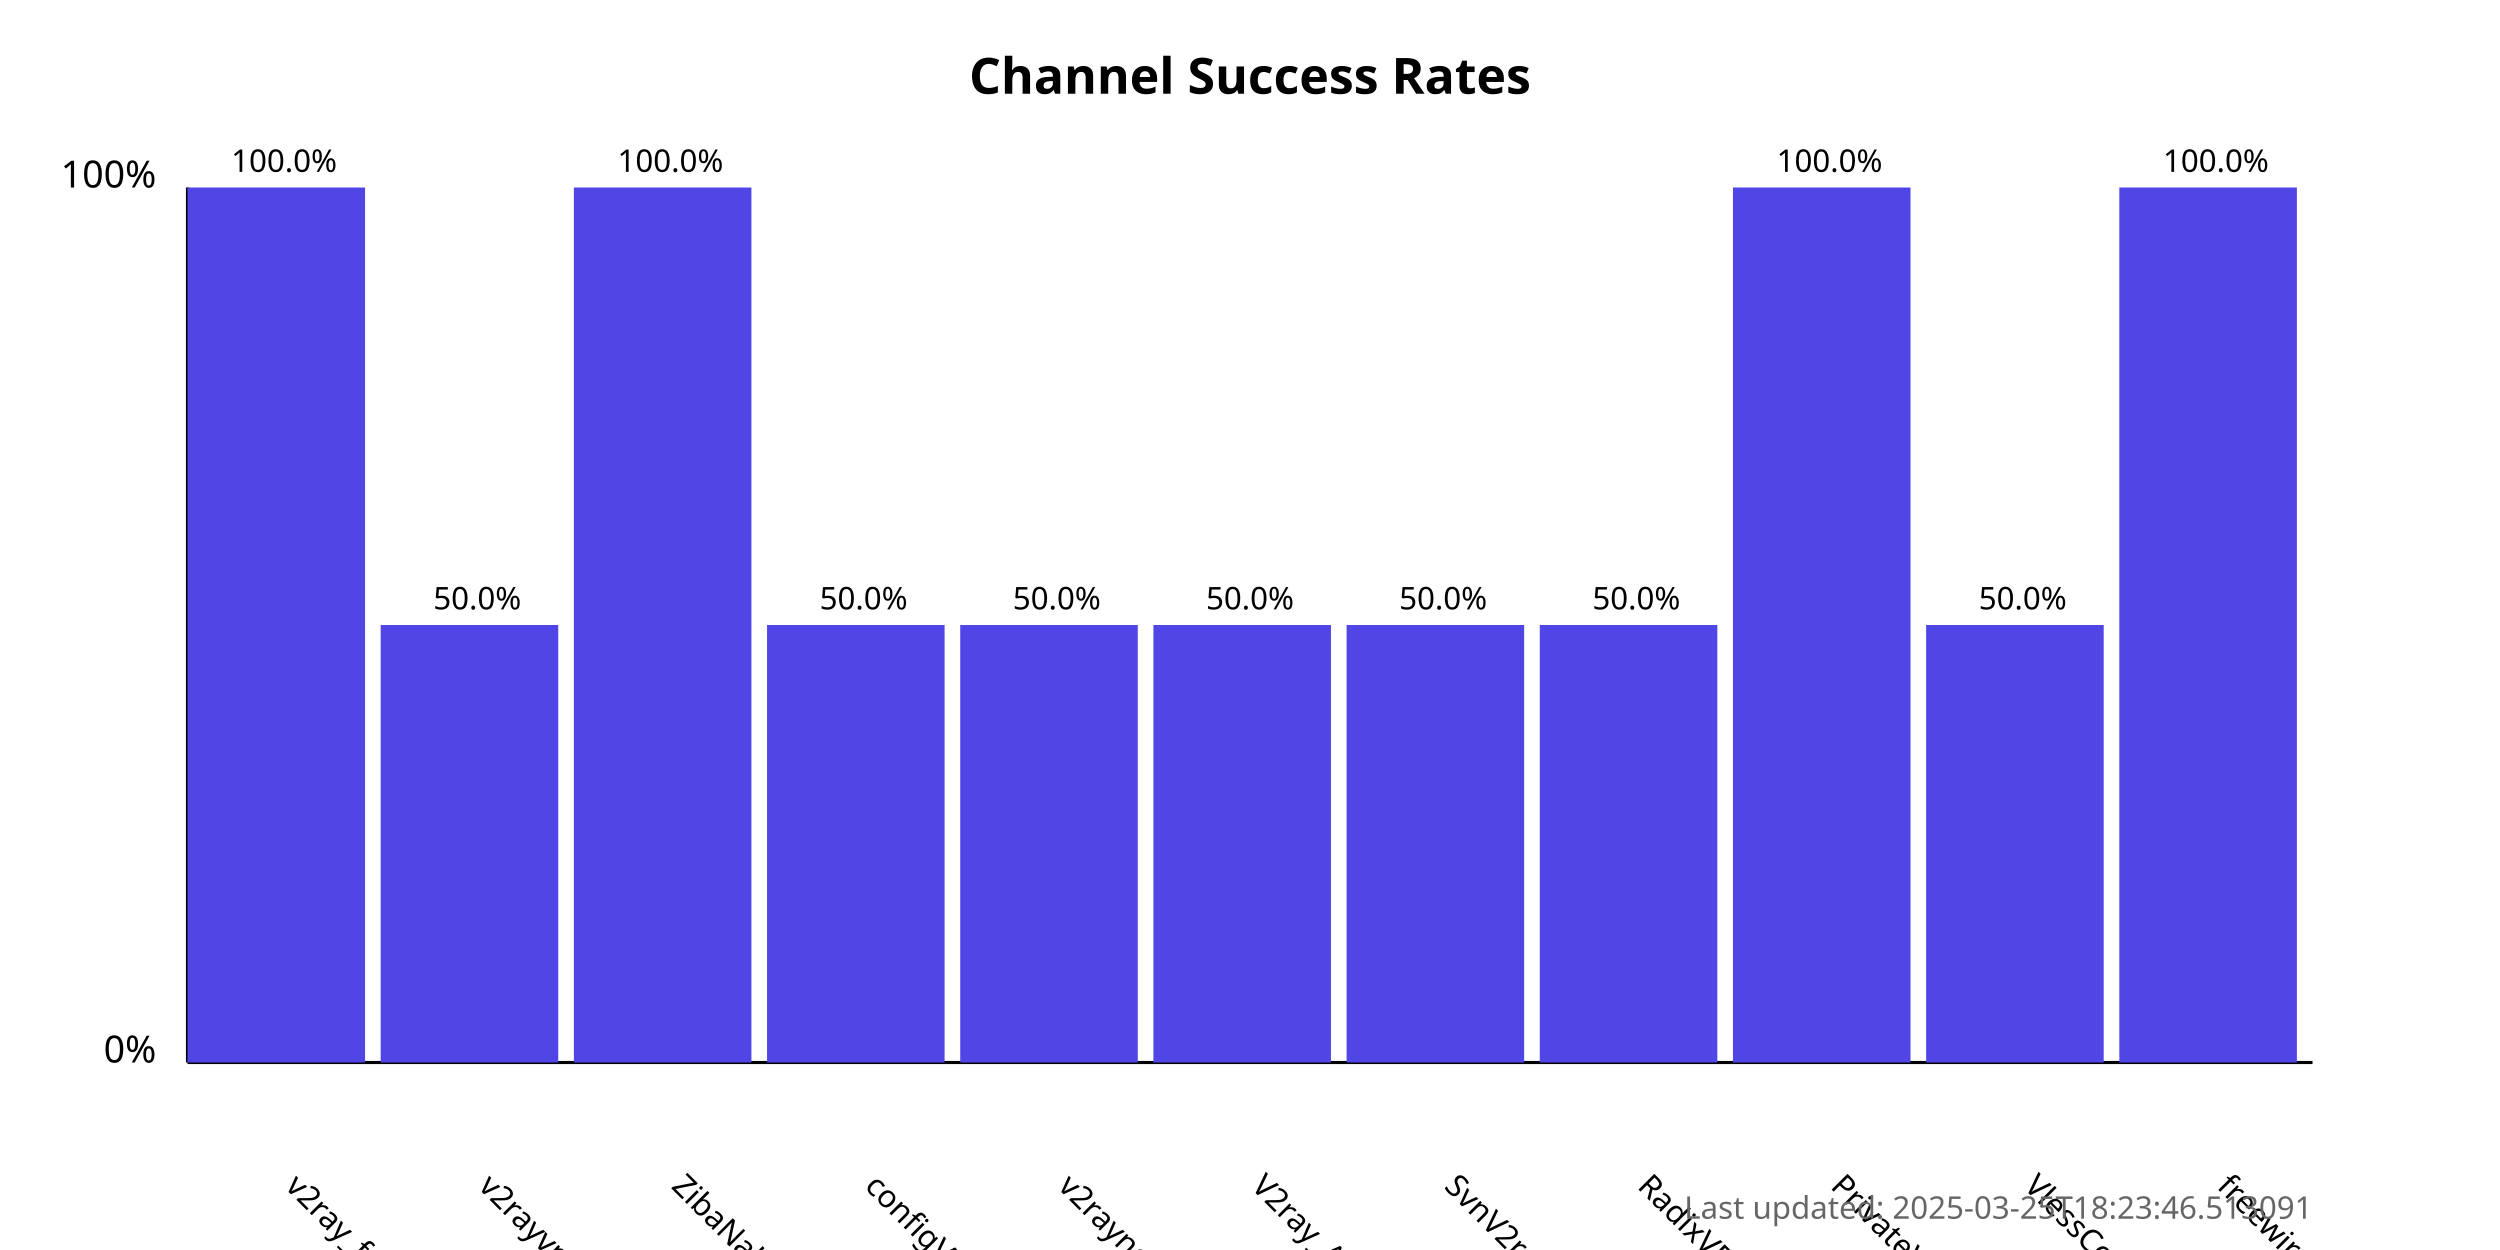
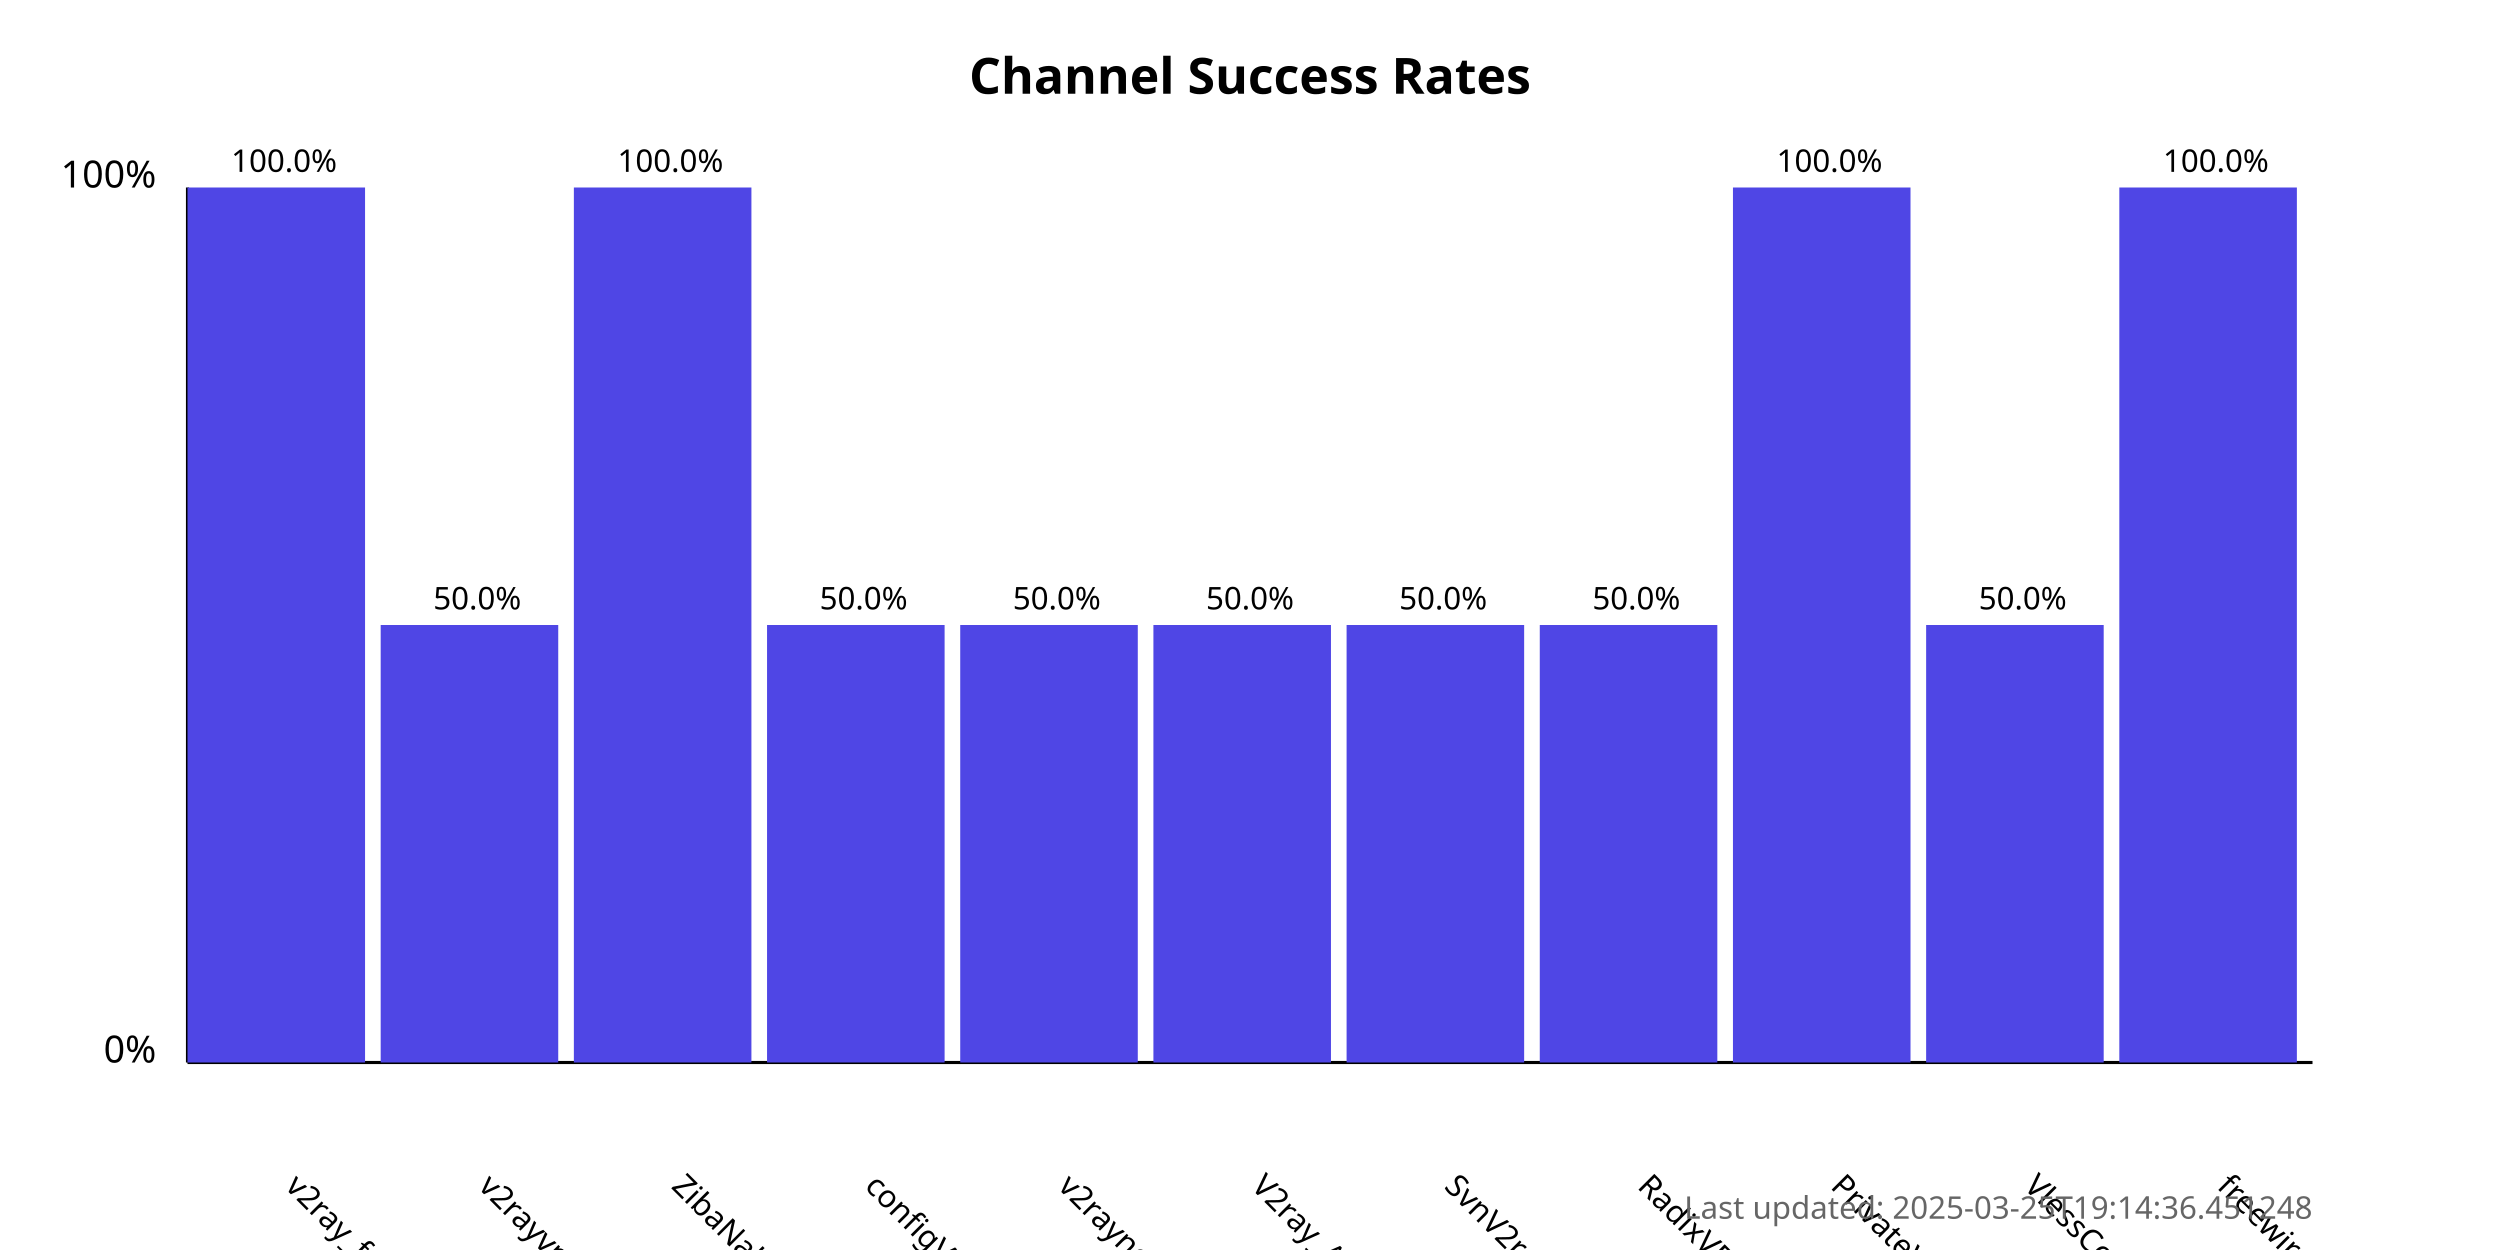
<svg xmlns="http://www.w3.org/2000/svg" width="800" height="400">
  <style>
            .chart-title { font: bold 16px sans-serif; }
            .axis-label { font: 12px sans-serif; }
            .tick-label { font: 10px sans-serif; }
            .bar { fill: #4f46e5; }
            .bar:hover { fill: #6366f1; }
            .timestamp { font: 10px sans-serif; fill: #666; }
        </style>
  <text x="400.0" y="30" text-anchor="middle" class="chart-title">
            Channel Success Rates
        </text>
  <line x1="60" y1="340" x2="60" y2="60" stroke="black" stroke-width="1" />
  <line x1="60" y1="340" x2="740" y2="340" stroke="black" stroke-width="1" />
  <text x="50" y="340" text-anchor="end" class="axis-label">0%</text>
  <text x="50" y="60" text-anchor="end" class="axis-label">100%</text>
  <g>
    <rect x="60" y="60.0" width="56.818" height="280.0" class="bar" />
    <text x="90.909" y="380" transform="rotate(45, 90.90909, 380)" text-anchor="start" class="tick-label">
                v2ray_free_conf
            </text>
    <text x="90.909" y="55.0" text-anchor="middle" class="tick-label">
                100.0%
            </text>
  </g>
  <g>
    <rect x="121.818" y="200.0" width="56.818" height="140.0" class="bar" />
    <text x="152.727" y="380" transform="rotate(45, 152.7273, 380)" text-anchor="start" class="tick-label">
                v2rayvpno
            </text>
    <text x="152.727" y="195.0" text-anchor="middle" class="tick-label">
                50.0%
            </text>
  </g>
  <g>
    <rect x="183.636" y="60.0" width="56.818" height="280.0" class="bar" />
    <text x="214.545" y="380" transform="rotate(45, 214.5455, 380)" text-anchor="start" class="tick-label">
                ZibaNabz
            </text>
    <text x="214.545" y="55.0" text-anchor="middle" class="tick-label">
                100.0%
            </text>
  </g>
  <g>
    <rect x="245.455" y="200.0" width="56.818" height="140.0" class="bar" />
    <text x="276.364" y="380" transform="rotate(45, 276.3636, 380)" text-anchor="start" class="tick-label">
                configV2rayForFree
            </text>
    <text x="276.364" y="195.0" text-anchor="middle" class="tick-label">
                50.0%
            </text>
  </g>
  <g>
    <rect x="307.273" y="200.0" width="56.818" height="140.0" class="bar" />
    <text x="338.182" y="380" transform="rotate(45, 338.1818, 380)" text-anchor="start" class="tick-label">
                v2rayngvpn
            </text>
    <text x="338.182" y="195.0" text-anchor="middle" class="tick-label">
                50.0%
            </text>
  </g>
  <g>
    <rect x="369.091" y="200.0" width="56.818" height="140.0" class="bar" />
    <text x="400.0" y="380" transform="rotate(45, 400.0, 380)" text-anchor="start" class="tick-label">
                V2ray_Alpha
            </text>
    <text x="400.0" y="195.0" text-anchor="middle" class="tick-label">
                50.0%
            </text>
  </g>
  <g>
    <rect x="430.909" y="200.0" width="56.818" height="140.0" class="bar" />
    <text x="461.818" y="380" transform="rotate(45, 461.8182, 380)" text-anchor="start" class="tick-label">
                SvnV2ray
            </text>
    <text x="461.818" y="195.0" text-anchor="middle" class="tick-label">
                50.0%
            </text>
  </g>
  <g>
    <rect x="492.727" y="200.0" width="56.818" height="140.0" class="bar" />
    <text x="523.636" y="380" transform="rotate(45, 523.6364, 380)" text-anchor="start" class="tick-label">
                RadixVPN
            </text>
    <text x="523.636" y="195.0" text-anchor="middle" class="tick-label">
                50.0%
            </text>
  </g>
  <g>
    <rect x="554.545" y="60.0" width="56.818" height="280.0" class="bar" />
    <text x="585.455" y="380" transform="rotate(45, 585.4545, 380)" text-anchor="start" class="tick-label">
                PrivateVPNs
            </text>
    <text x="585.455" y="55.0" text-anchor="middle" class="tick-label">
                100.0%
            </text>
  </g>
  <g>
    <rect x="616.364" y="200.0" width="56.818" height="140.0" class="bar" />
    <text x="647.273" y="380" transform="rotate(45, 647.2727, 380)" text-anchor="start" class="tick-label">
                VlessConfig
            </text>
    <text x="647.273" y="195.0" text-anchor="middle" class="tick-label">
                50.0%
            </text>
  </g>
  <g>
    <rect x="678.182" y="60.0" width="56.818" height="280.0" class="bar" />
    <text x="709.091" y="380" transform="rotate(45, 709.0909, 380)" text-anchor="start" class="tick-label">
                freewireguard
            </text>
    <text x="709.091" y="55.0" text-anchor="middle" class="tick-label">
                100.0%
            </text>
  </g>
  <text x="740" y="390" text-anchor="end" class="timestamp">
-             Last updated: 2025-03-25T18:23:46.513091
+             Last updated: 2025-03-25T19:14:36.451248
        </text>
</svg>
